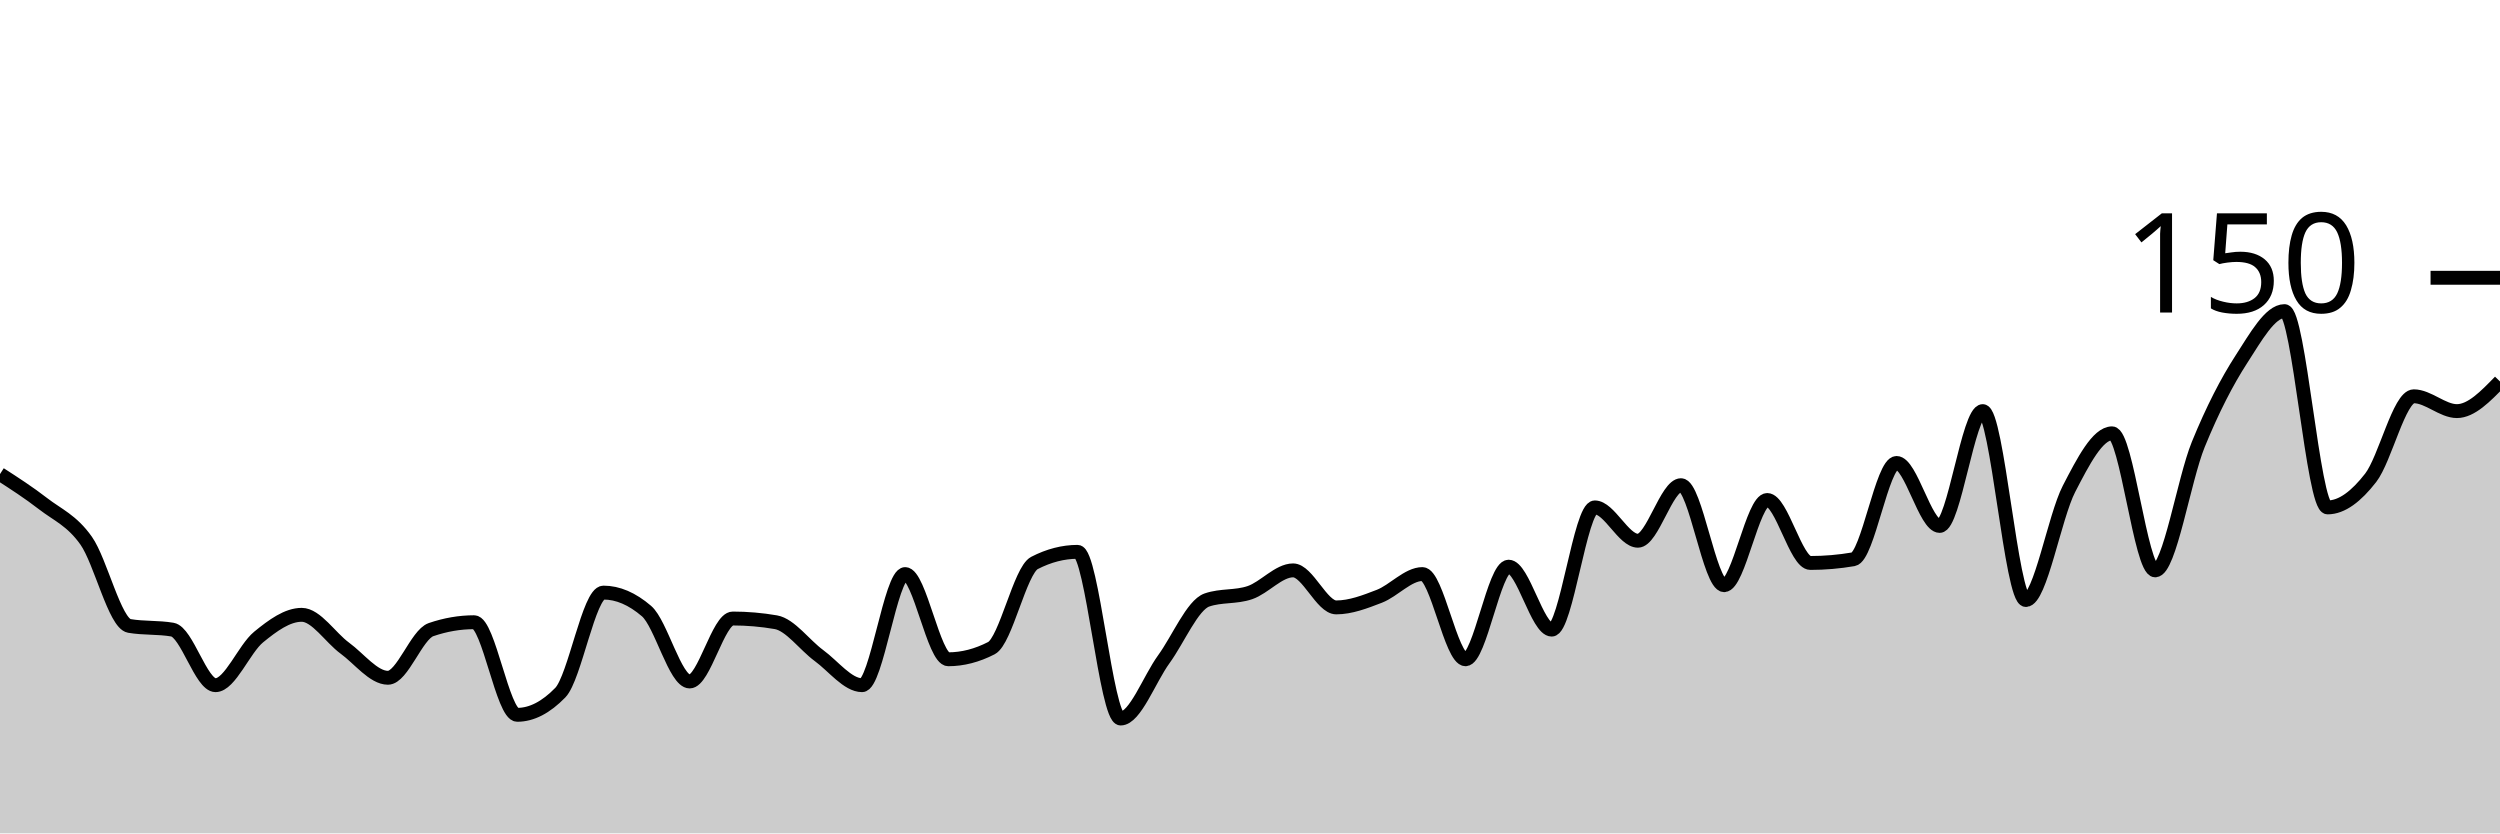
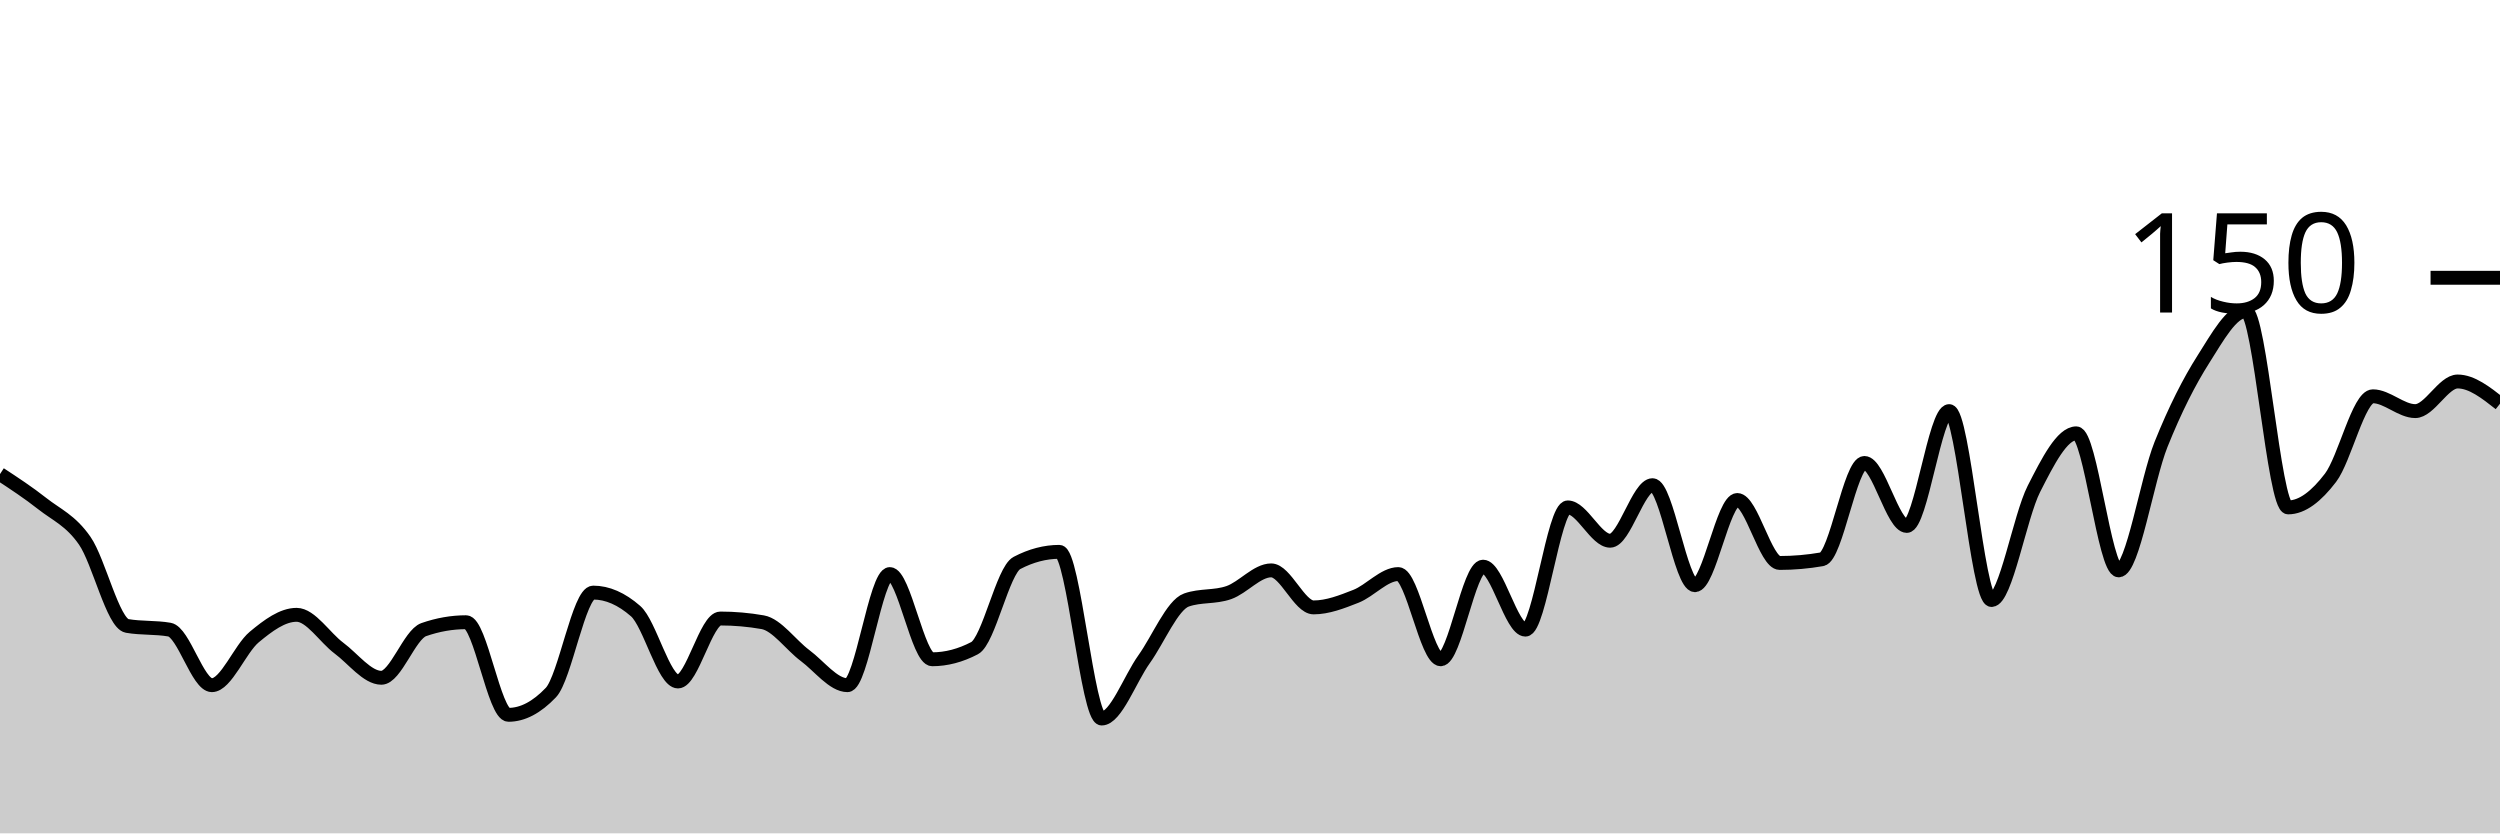
<svg xmlns="http://www.w3.org/2000/svg" viewBox="0 0 180 60">
  <g transform="translate(0,20)">
-     <path class="area" fill="rgba(0, 0, 0, 0.2)" d="M0,14.133C1.034,14.8,2.069,15.467,3.103,16.267C4.138,17.067,5.172,17.467,6.207,18.933C7.241,20.4,8.276,24.889,9.31,25.067C10.345,25.244,11.379,25.156,12.414,25.333C13.448,25.511,14.483,29.333,15.517,29.333C16.552,29.333,17.586,26.711,18.621,25.867C19.655,25.022,20.69,24.267,21.724,24.267C22.759,24.267,23.793,25.911,24.828,26.667C25.862,27.422,26.897,28.8,27.931,28.8C28.966,28.8,30,25.689,31.034,25.333C32.069,24.978,33.103,24.8,34.138,24.8C35.172,24.8,36.207,31.467,37.241,31.467C38.276,31.467,39.31,30.933,40.345,29.867C41.379,28.8,42.414,22.667,43.448,22.667C44.483,22.667,45.517,23.111,46.552,24C47.586,24.889,48.621,29.067,49.655,29.067C50.69,29.067,51.724,24.533,52.759,24.533C53.793,24.533,54.828,24.622,55.862,24.8C56.897,24.978,57.931,26.444,58.966,27.2C60,27.956,61.034,29.333,62.069,29.333C63.103,29.333,64.138,21.333,65.172,21.333C66.207,21.333,67.241,27.467,68.276,27.467C69.31,27.467,70.345,27.2,71.379,26.667C72.414,26.133,73.448,21.067,74.483,20.533C75.517,20,76.552,19.733,77.586,19.733C78.621,19.733,79.655,31.733,80.69,31.733C81.724,31.733,82.759,28.889,83.793,27.467C84.828,26.044,85.862,23.556,86.897,23.2C87.931,22.844,88.966,23.022,90,22.667C91.034,22.311,92.069,21.067,93.103,21.067C94.138,21.067,95.172,23.733,96.207,23.733C97.241,23.733,98.276,23.333,99.31,22.933C100.345,22.533,101.379,21.333,102.414,21.333C103.448,21.333,104.483,27.467,105.517,27.467C106.552,27.467,107.586,20.8,108.621,20.8C109.655,20.8,110.69,25.333,111.724,25.333C112.759,25.333,113.793,16.533,114.828,16.533C115.862,16.533,116.897,18.933,117.931,18.933C118.966,18.933,120,14.933,121.034,14.933C122.069,14.933,123.103,22.133,124.138,22.133C125.172,22.133,126.207,16,127.241,16C128.276,16,129.31,20.533,130.345,20.533C131.379,20.533,132.414,20.444,133.448,20.267C134.483,20.089,135.517,13.333,136.552,13.333C137.586,13.333,138.621,17.867,139.655,17.867C140.69,17.867,141.724,9.6,142.759,9.6C143.793,9.6,144.828,23.2,145.862,23.2C146.897,23.2,147.931,17.2,148.966,15.2C150,13.2,151.034,11.2,152.069,11.2C153.103,11.2,154.138,21.067,155.172,21.067C156.207,21.067,157.241,14.533,158.276,12C159.31,9.467,160.345,7.467,161.379,5.867C162.414,4.267,163.448,2.4,164.483,2.4C165.517,2.4,166.552,16.533,167.586,16.533C168.621,16.533,169.655,15.733,170.69,14.4C171.724,13.067,172.759,8.533,173.793,8.533C174.828,8.533,175.862,9.6,176.897,9.6C177.931,9.6,178.966,8.533,180,7.467L180,40C178.966,40,177.931,40,176.897,40C175.862,40,174.828,40,173.793,40C172.759,40,171.724,40,170.69,40C169.655,40,168.621,40,167.586,40C166.552,40,165.517,40,164.483,40C163.448,40,162.414,40,161.379,40C160.345,40,159.31,40,158.276,40C157.241,40,156.207,40,155.172,40C154.138,40,153.103,40,152.069,40C151.034,40,150,40,148.966,40C147.931,40,146.897,40,145.862,40C144.828,40,143.793,40,142.759,40C141.724,40,140.69,40,139.655,40C138.621,40,137.586,40,136.552,40C135.517,40,134.483,40,133.448,40C132.414,40,131.379,40,130.345,40C129.31,40,128.276,40,127.241,40C126.207,40,125.172,40,124.138,40C123.103,40,122.069,40,121.034,40C120,40,118.966,40,117.931,40C116.897,40,115.862,40,114.828,40C113.793,40,112.759,40,111.724,40C110.69,40,109.655,40,108.621,40C107.586,40,106.552,40,105.517,40C104.483,40,103.448,40,102.414,40C101.379,40,100.345,40,99.31,40C98.276,40,97.241,40,96.207,40C95.172,40,94.138,40,93.103,40C92.069,40,91.034,40,90,40C88.966,40,87.931,40,86.897,40C85.862,40,84.828,40,83.793,40C82.759,40,81.724,40,80.69,40C79.655,40,78.621,40,77.586,40C76.552,40,75.517,40,74.483,40C73.448,40,72.414,40,71.379,40C70.345,40,69.31,40,68.276,40C67.241,40,66.207,40,65.172,40C64.138,40,63.103,40,62.069,40C61.034,40,60,40,58.966,40C57.931,40,56.897,40,55.862,40C54.828,40,53.793,40,52.759,40C51.724,40,50.69,40,49.655,40C48.621,40,47.586,40,46.552,40C45.517,40,44.483,40,43.448,40C42.414,40,41.379,40,40.345,40C39.31,40,38.276,40,37.241,40C36.207,40,35.172,40,34.138,40C33.103,40,32.069,40,31.034,40C30,40,28.966,40,27.931,40C26.897,40,25.862,40,24.828,40C23.793,40,22.759,40,21.724,40C20.69,40,19.655,40,18.621,40C17.586,40,16.552,40,15.517,40C14.483,40,13.448,40,12.414,40C11.379,40,10.345,40,9.31,40C8.276,40,7.241,40,6.207,40C5.172,40,4.138,40,3.103,40C2.069,40,1.034,40,0,40Z" />
-     <path class="line" stroke="black" fill="none" d="M0,14.133C1.034,14.8,2.069,15.467,3.103,16.267C4.138,17.067,5.172,17.467,6.207,18.933C7.241,20.4,8.276,24.889,9.31,25.067C10.345,25.244,11.379,25.156,12.414,25.333C13.448,25.511,14.483,29.333,15.517,29.333C16.552,29.333,17.586,26.711,18.621,25.867C19.655,25.022,20.69,24.267,21.724,24.267C22.759,24.267,23.793,25.911,24.828,26.667C25.862,27.422,26.897,28.8,27.931,28.8C28.966,28.8,30,25.689,31.034,25.333C32.069,24.978,33.103,24.8,34.138,24.8C35.172,24.8,36.207,31.467,37.241,31.467C38.276,31.467,39.31,30.933,40.345,29.867C41.379,28.8,42.414,22.667,43.448,22.667C44.483,22.667,45.517,23.111,46.552,24C47.586,24.889,48.621,29.067,49.655,29.067C50.69,29.067,51.724,24.533,52.759,24.533C53.793,24.533,54.828,24.622,55.862,24.8C56.897,24.978,57.931,26.444,58.966,27.2C60,27.956,61.034,29.333,62.069,29.333C63.103,29.333,64.138,21.333,65.172,21.333C66.207,21.333,67.241,27.467,68.276,27.467C69.31,27.467,70.345,27.2,71.379,26.667C72.414,26.133,73.448,21.067,74.483,20.533C75.517,20,76.552,19.733,77.586,19.733C78.621,19.733,79.655,31.733,80.69,31.733C81.724,31.733,82.759,28.889,83.793,27.467C84.828,26.044,85.862,23.556,86.897,23.2C87.931,22.844,88.966,23.022,90,22.667C91.034,22.311,92.069,21.067,93.103,21.067C94.138,21.067,95.172,23.733,96.207,23.733C97.241,23.733,98.276,23.333,99.31,22.933C100.345,22.533,101.379,21.333,102.414,21.333C103.448,21.333,104.483,27.467,105.517,27.467C106.552,27.467,107.586,20.8,108.621,20.8C109.655,20.8,110.69,25.333,111.724,25.333C112.759,25.333,113.793,16.533,114.828,16.533C115.862,16.533,116.897,18.933,117.931,18.933C118.966,18.933,120,14.933,121.034,14.933C122.069,14.933,123.103,22.133,124.138,22.133C125.172,22.133,126.207,16,127.241,16C128.276,16,129.31,20.533,130.345,20.533C131.379,20.533,132.414,20.444,133.448,20.267C134.483,20.089,135.517,13.333,136.552,13.333C137.586,13.333,138.621,17.867,139.655,17.867C140.69,17.867,141.724,9.6,142.759,9.6C143.793,9.6,144.828,23.2,145.862,23.2C146.897,23.2,147.931,17.2,148.966,15.2C150,13.2,151.034,11.2,152.069,11.2C153.103,11.2,154.138,21.067,155.172,21.067C156.207,21.067,157.241,14.533,158.276,12C159.31,9.467,160.345,7.467,161.379,5.867C162.414,4.267,163.448,2.4,164.483,2.4C165.517,2.4,166.552,16.533,167.586,16.533C168.621,16.533,169.655,15.733,170.69,14.4C171.724,13.067,172.759,8.533,173.793,8.533C174.828,8.533,175.862,9.6,176.897,9.6C177.931,9.6,178.966,8.533,180,7.467" />
+     <path class="area" fill="rgba(0, 0, 0, 0.2)" d="M0,14.133C1.017,14.8,2.034,15.467,3.051,16.267C4.068,17.067,5.085,17.467,6.102,18.933C7.119,20.4,8.136,24.889,9.153,25.067C10.169,25.244,11.186,25.156,12.203,25.333C13.22,25.511,14.237,29.333,15.254,29.333C16.271,29.333,17.288,26.711,18.305,25.867C19.322,25.022,20.339,24.267,21.356,24.267C22.373,24.267,23.39,25.911,24.407,26.667C25.424,27.422,26.441,28.8,27.458,28.8C28.475,28.8,29.492,25.689,30.508,25.333C31.525,24.978,32.542,24.8,33.559,24.8C34.576,24.8,35.593,31.467,36.61,31.467C37.627,31.467,38.644,30.933,39.661,29.867C40.678,28.8,41.695,22.667,42.712,22.667C43.729,22.667,44.746,23.111,45.763,24C46.78,24.889,47.797,29.067,48.814,29.067C49.831,29.067,50.847,24.533,51.864,24.533C52.881,24.533,53.898,24.622,54.915,24.8C55.932,24.978,56.949,26.444,57.966,27.2C58.983,27.956,60,29.333,61.017,29.333C62.034,29.333,63.051,21.333,64.068,21.333C65.085,21.333,66.102,27.467,67.119,27.467C68.136,27.467,69.153,27.2,70.169,26.667C71.186,26.133,72.203,21.067,73.22,20.533C74.237,20,75.254,19.733,76.271,19.733C77.288,19.733,78.305,31.733,79.322,31.733C80.339,31.733,81.356,28.889,82.373,27.467C83.39,26.044,84.407,23.556,85.424,23.2C86.441,22.844,87.458,23.022,88.475,22.667C89.492,22.311,90.508,21.067,91.525,21.067C92.542,21.067,93.559,23.733,94.576,23.733C95.593,23.733,96.61,23.333,97.627,22.933C98.644,22.533,99.661,21.333,100.678,21.333C101.695,21.333,102.712,27.467,103.729,27.467C104.746,27.467,105.763,20.8,106.78,20.8C107.797,20.8,108.814,25.333,109.831,25.333C110.847,25.333,111.864,16.533,112.881,16.533C113.898,16.533,114.915,18.933,115.932,18.933C116.949,18.933,117.966,14.933,118.983,14.933C120,14.933,121.017,22.133,122.034,22.133C123.051,22.133,124.068,16,125.085,16C126.102,16,127.119,20.533,128.136,20.533C129.153,20.533,130.169,20.444,131.186,20.267C132.203,20.089,133.22,13.333,134.237,13.333C135.254,13.333,136.271,17.867,137.288,17.867C138.305,17.867,139.322,9.6,140.339,9.6C141.356,9.6,142.373,23.2,143.39,23.2C144.407,23.2,145.424,17.2,146.441,15.2C147.458,13.2,148.475,11.2,149.492,11.2C150.508,11.2,151.525,21.067,152.542,21.067C153.559,21.067,154.576,14.533,155.593,12C156.61,9.467,157.627,7.467,158.644,5.867C159.661,4.267,160.678,2.4,161.695,2.4C162.712,2.4,163.729,16.533,164.746,16.533C165.763,16.533,166.78,15.733,167.797,14.4C168.814,13.067,169.831,8.533,170.847,8.533C171.864,8.533,172.881,9.6,173.898,9.6C174.915,9.6,175.932,7.467,176.949,7.467C177.966,7.467,178.983,8.267,180,9.067L180,40C178.983,40,177.966,40,176.949,40C175.932,40,174.915,40,173.898,40C172.881,40,171.864,40,170.847,40C169.831,40,168.814,40,167.797,40C166.78,40,165.763,40,164.746,40C163.729,40,162.712,40,161.695,40C160.678,40,159.661,40,158.644,40C157.627,40,156.61,40,155.593,40C154.576,40,153.559,40,152.542,40C151.525,40,150.508,40,149.492,40C148.475,40,147.458,40,146.441,40C145.424,40,144.407,40,143.39,40C142.373,40,141.356,40,140.339,40C139.322,40,138.305,40,137.288,40C136.271,40,135.254,40,134.237,40C133.22,40,132.203,40,131.186,40C130.169,40,129.153,40,128.136,40C127.119,40,126.102,40,125.085,40C124.068,40,123.051,40,122.034,40C121.017,40,120,40,118.983,40C117.966,40,116.949,40,115.932,40C114.915,40,113.898,40,112.881,40C111.864,40,110.847,40,109.831,40C108.814,40,107.797,40,106.78,40C105.763,40,104.746,40,103.729,40C102.712,40,101.695,40,100.678,40C99.661,40,98.644,40,97.627,40C96.61,40,95.593,40,94.576,40C93.559,40,92.542,40,91.525,40C90.508,40,89.492,40,88.475,40C87.458,40,86.441,40,85.424,40C84.407,40,83.39,40,82.373,40C81.356,40,80.339,40,79.322,40C78.305,40,77.288,40,76.271,40C75.254,40,74.237,40,73.22,40C72.203,40,71.186,40,70.169,40C69.153,40,68.136,40,67.119,40C66.102,40,65.085,40,64.068,40C63.051,40,62.034,40,61.017,40C60,40,58.983,40,57.966,40C56.949,40,55.932,40,54.915,40C53.898,40,52.881,40,51.864,40C50.847,40,49.831,40,48.814,40C47.797,40,46.78,40,45.763,40C44.746,40,43.729,40,42.712,40C41.695,40,40.678,40,39.661,40C38.644,40,37.627,40,36.61,40C35.593,40,34.576,40,33.559,40C32.542,40,31.525,40,30.508,40C29.492,40,28.475,40,27.458,40C26.441,40,25.424,40,24.407,40C23.39,40,22.373,40,21.356,40C20.339,40,19.322,40,18.305,40C17.288,40,16.271,40,15.254,40C14.237,40,13.22,40,12.203,40C11.186,40,10.169,40,9.153,40C8.136,40,7.119,40,6.102,40C5.085,40,4.068,40,3.051,40C2.034,40,1.017,40,0,40Z" />
+     <path class="line" stroke="black" fill="none" d="M0,14.133C1.017,14.8,2.034,15.467,3.051,16.267C4.068,17.067,5.085,17.467,6.102,18.933C7.119,20.4,8.136,24.889,9.153,25.067C10.169,25.244,11.186,25.156,12.203,25.333C13.22,25.511,14.237,29.333,15.254,29.333C16.271,29.333,17.288,26.711,18.305,25.867C19.322,25.022,20.339,24.267,21.356,24.267C22.373,24.267,23.39,25.911,24.407,26.667C25.424,27.422,26.441,28.8,27.458,28.8C28.475,28.8,29.492,25.689,30.508,25.333C31.525,24.978,32.542,24.8,33.559,24.8C34.576,24.8,35.593,31.467,36.61,31.467C37.627,31.467,38.644,30.933,39.661,29.867C40.678,28.8,41.695,22.667,42.712,22.667C43.729,22.667,44.746,23.111,45.763,24C46.78,24.889,47.797,29.067,48.814,29.067C49.831,29.067,50.847,24.533,51.864,24.533C52.881,24.533,53.898,24.622,54.915,24.8C55.932,24.978,56.949,26.444,57.966,27.2C58.983,27.956,60,29.333,61.017,29.333C62.034,29.333,63.051,21.333,64.068,21.333C65.085,21.333,66.102,27.467,67.119,27.467C68.136,27.467,69.153,27.2,70.169,26.667C71.186,26.133,72.203,21.067,73.22,20.533C74.237,20,75.254,19.733,76.271,19.733C77.288,19.733,78.305,31.733,79.322,31.733C80.339,31.733,81.356,28.889,82.373,27.467C83.39,26.044,84.407,23.556,85.424,23.2C86.441,22.844,87.458,23.022,88.475,22.667C89.492,22.311,90.508,21.067,91.525,21.067C92.542,21.067,93.559,23.733,94.576,23.733C95.593,23.733,96.61,23.333,97.627,22.933C98.644,22.533,99.661,21.333,100.678,21.333C101.695,21.333,102.712,27.467,103.729,27.467C104.746,27.467,105.763,20.8,106.78,20.8C107.797,20.8,108.814,25.333,109.831,25.333C110.847,25.333,111.864,16.533,112.881,16.533C113.898,16.533,114.915,18.933,115.932,18.933C116.949,18.933,117.966,14.933,118.983,14.933C120,14.933,121.017,22.133,122.034,22.133C123.051,22.133,124.068,16,125.085,16C126.102,16,127.119,20.533,128.136,20.533C129.153,20.533,130.169,20.444,131.186,20.267C132.203,20.089,133.22,13.333,134.237,13.333C135.254,13.333,136.271,17.867,137.288,17.867C138.305,17.867,139.322,9.6,140.339,9.6C141.356,9.6,142.373,23.2,143.39,23.2C144.407,23.2,145.424,17.2,146.441,15.2C147.458,13.2,148.475,11.2,149.492,11.2C150.508,11.2,151.525,21.067,152.542,21.067C153.559,21.067,154.576,14.533,155.593,12C156.61,9.467,157.627,7.467,158.644,5.867C159.661,4.267,160.678,2.4,161.695,2.4C162.712,2.4,163.729,16.533,164.746,16.533C165.763,16.533,166.78,15.733,167.797,14.4C168.814,13.067,169.831,8.533,170.847,8.533C171.864,8.533,172.881,9.6,173.898,9.6C174.915,9.6,175.932,7.467,176.949,7.467C177.966,7.467,178.983,8.267,180,9.067" />
    <path class="axis-ceiling" stroke-width="1" stroke="black" fill="none" d="M175,0L180,0" />
    <text class="axis-ceiling-label" font-family="sans-serif" text-anchor="end" font-size="10px" x="170" y="2.5">150</text>
  </g>
</svg>
